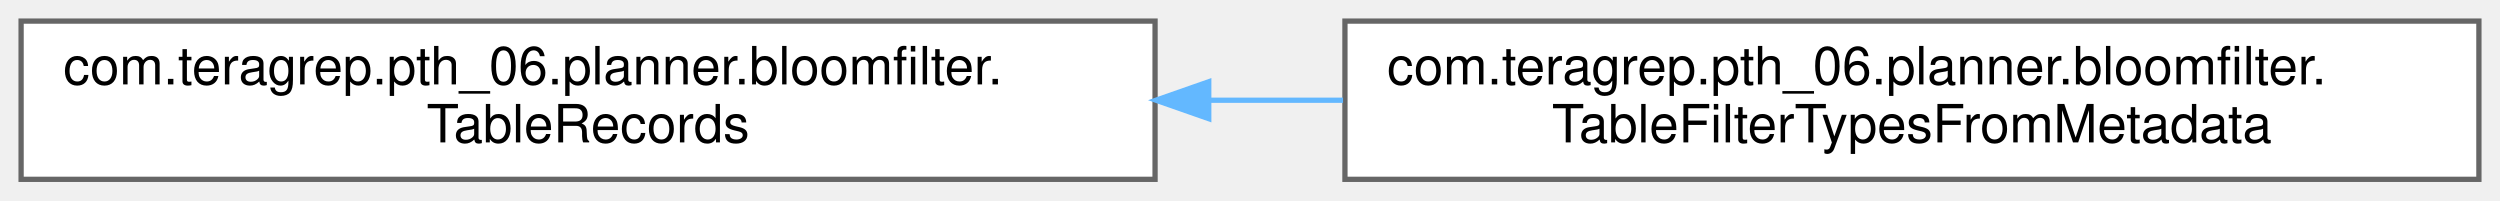
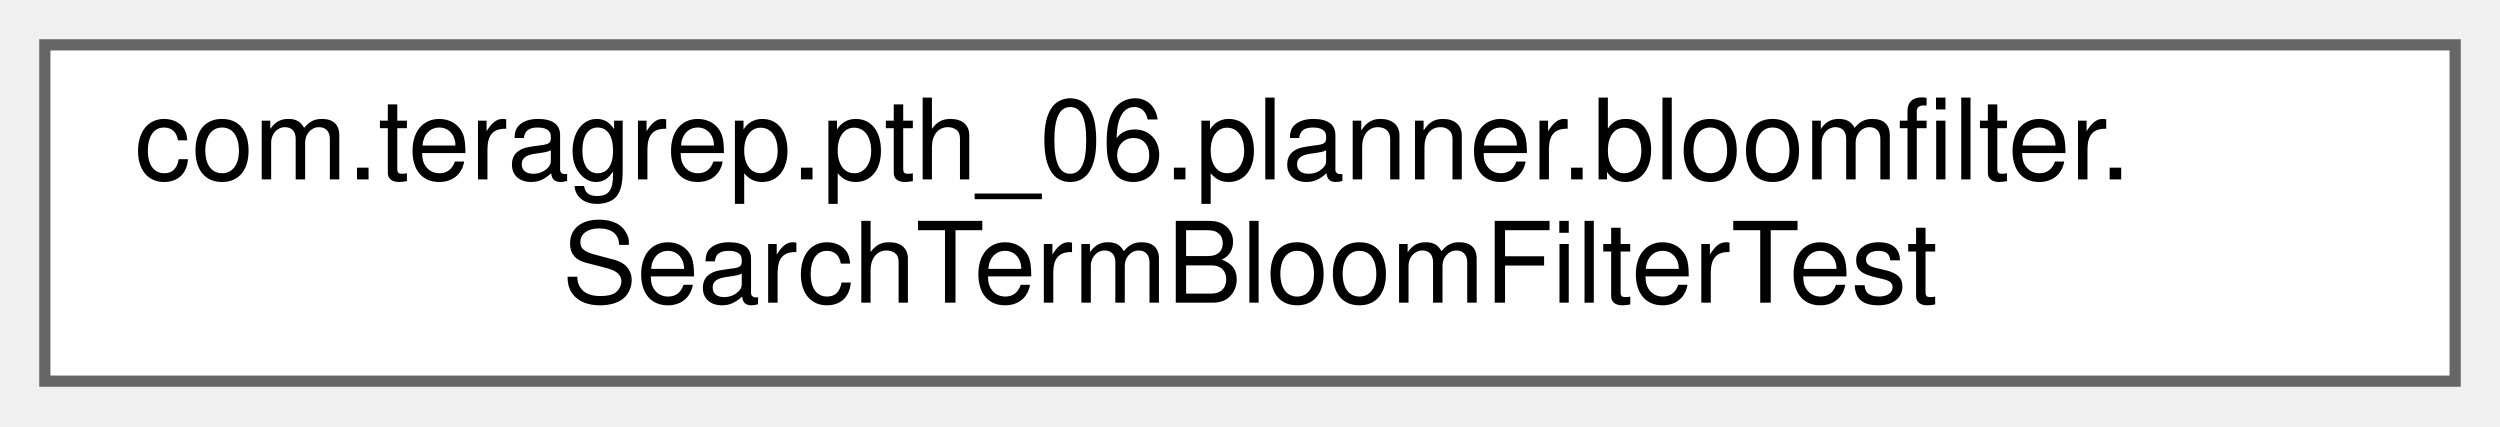
- <svg xmlns="http://www.w3.org/2000/svg" xmlns:xlink="http://www.w3.org/1999/xlink" width="474pt" height="38pt" viewBox="0.00 0.00 474.00 38.00">
+ <svg xmlns="http://www.w3.org/2000/svg" xmlns:xlink="http://www.w3.org/1999/xlink" width="223pt" height="38pt" viewBox="0.00 0.00 223.00 38.00">
  <g id="graph0" class="graph" transform="scale(1 1) rotate(0) translate(4 34)">
    <g id="Node000000" class="node">
      <g id="a_Node000000">
-         <a xlink:href="interfacecom_1_1teragrep_1_1pth__06_1_1planner_1_1bloomfilter_1_1TableRecords.html" target="_top" xlink:title=" ">
+         <a xlink:href="classcom_1_1teragrep_1_1pth__06_1_1planner_1_1bloomfilter_1_1SearchTermBloomFilterTest.html" target="_top" xlink:title=" ">
          <polygon fill="white" stroke="#666666" points="215,-30 0,-30 0,0 215,0 215,-30" />
          <text text-anchor="start" x="8" y="-18" font-family="Helvetica,sans-Serif" font-size="10.00">com.teragrep.pth_06.planner.bloomfilter.</text>
-           <text text-anchor="middle" x="107.5" y="-7" font-family="Helvetica,sans-Serif" font-size="10.00">TableRecords</text>
-         </a>
-       </g>
-     </g>
-     <g id="Node000001" class="node">
-       <g id="a_Node000001">
-         <a xlink:href="classcom_1_1teragrep_1_1pth__06_1_1planner_1_1bloomfilter_1_1TableFilterTypesFromMetadata.html" target="_top" xlink:title="Filter types of a table from metadata.">
-           <polygon fill="white" stroke="#666666" points="466,-30 251,-30 251,0 466,0 466,-30" />
-           <text text-anchor="start" x="259" y="-18" font-family="Helvetica,sans-Serif" font-size="10.00">com.teragrep.pth_06.planner.bloomfilter.</text>
-           <text text-anchor="middle" x="358.5" y="-7" font-family="Helvetica,sans-Serif" font-size="10.00">TableFilterTypesFromMetadata</text>
-         </a>
-       </g>
-     </g>
-     <g id="edge9_Node000000_Node000001" class="edge">
-       <g id="a_edge9_Node000000_Node000001">
-         <a xlink:title=" ">
-           <path fill="none" stroke="#63b8ff" d="M225.41,-15C233.83,-15 242.29,-15 250.64,-15" />
-           <polygon fill="#63b8ff" stroke="#63b8ff" points="225.18,-11.5 215.18,-15 225.18,-18.5 225.18,-11.5" />
+           <text text-anchor="middle" x="107.5" y="-7" font-family="Helvetica,sans-Serif" font-size="10.00">SearchTermBloomFilterTest</text>
        </a>
      </g>
    </g>
  </g>
</svg>
